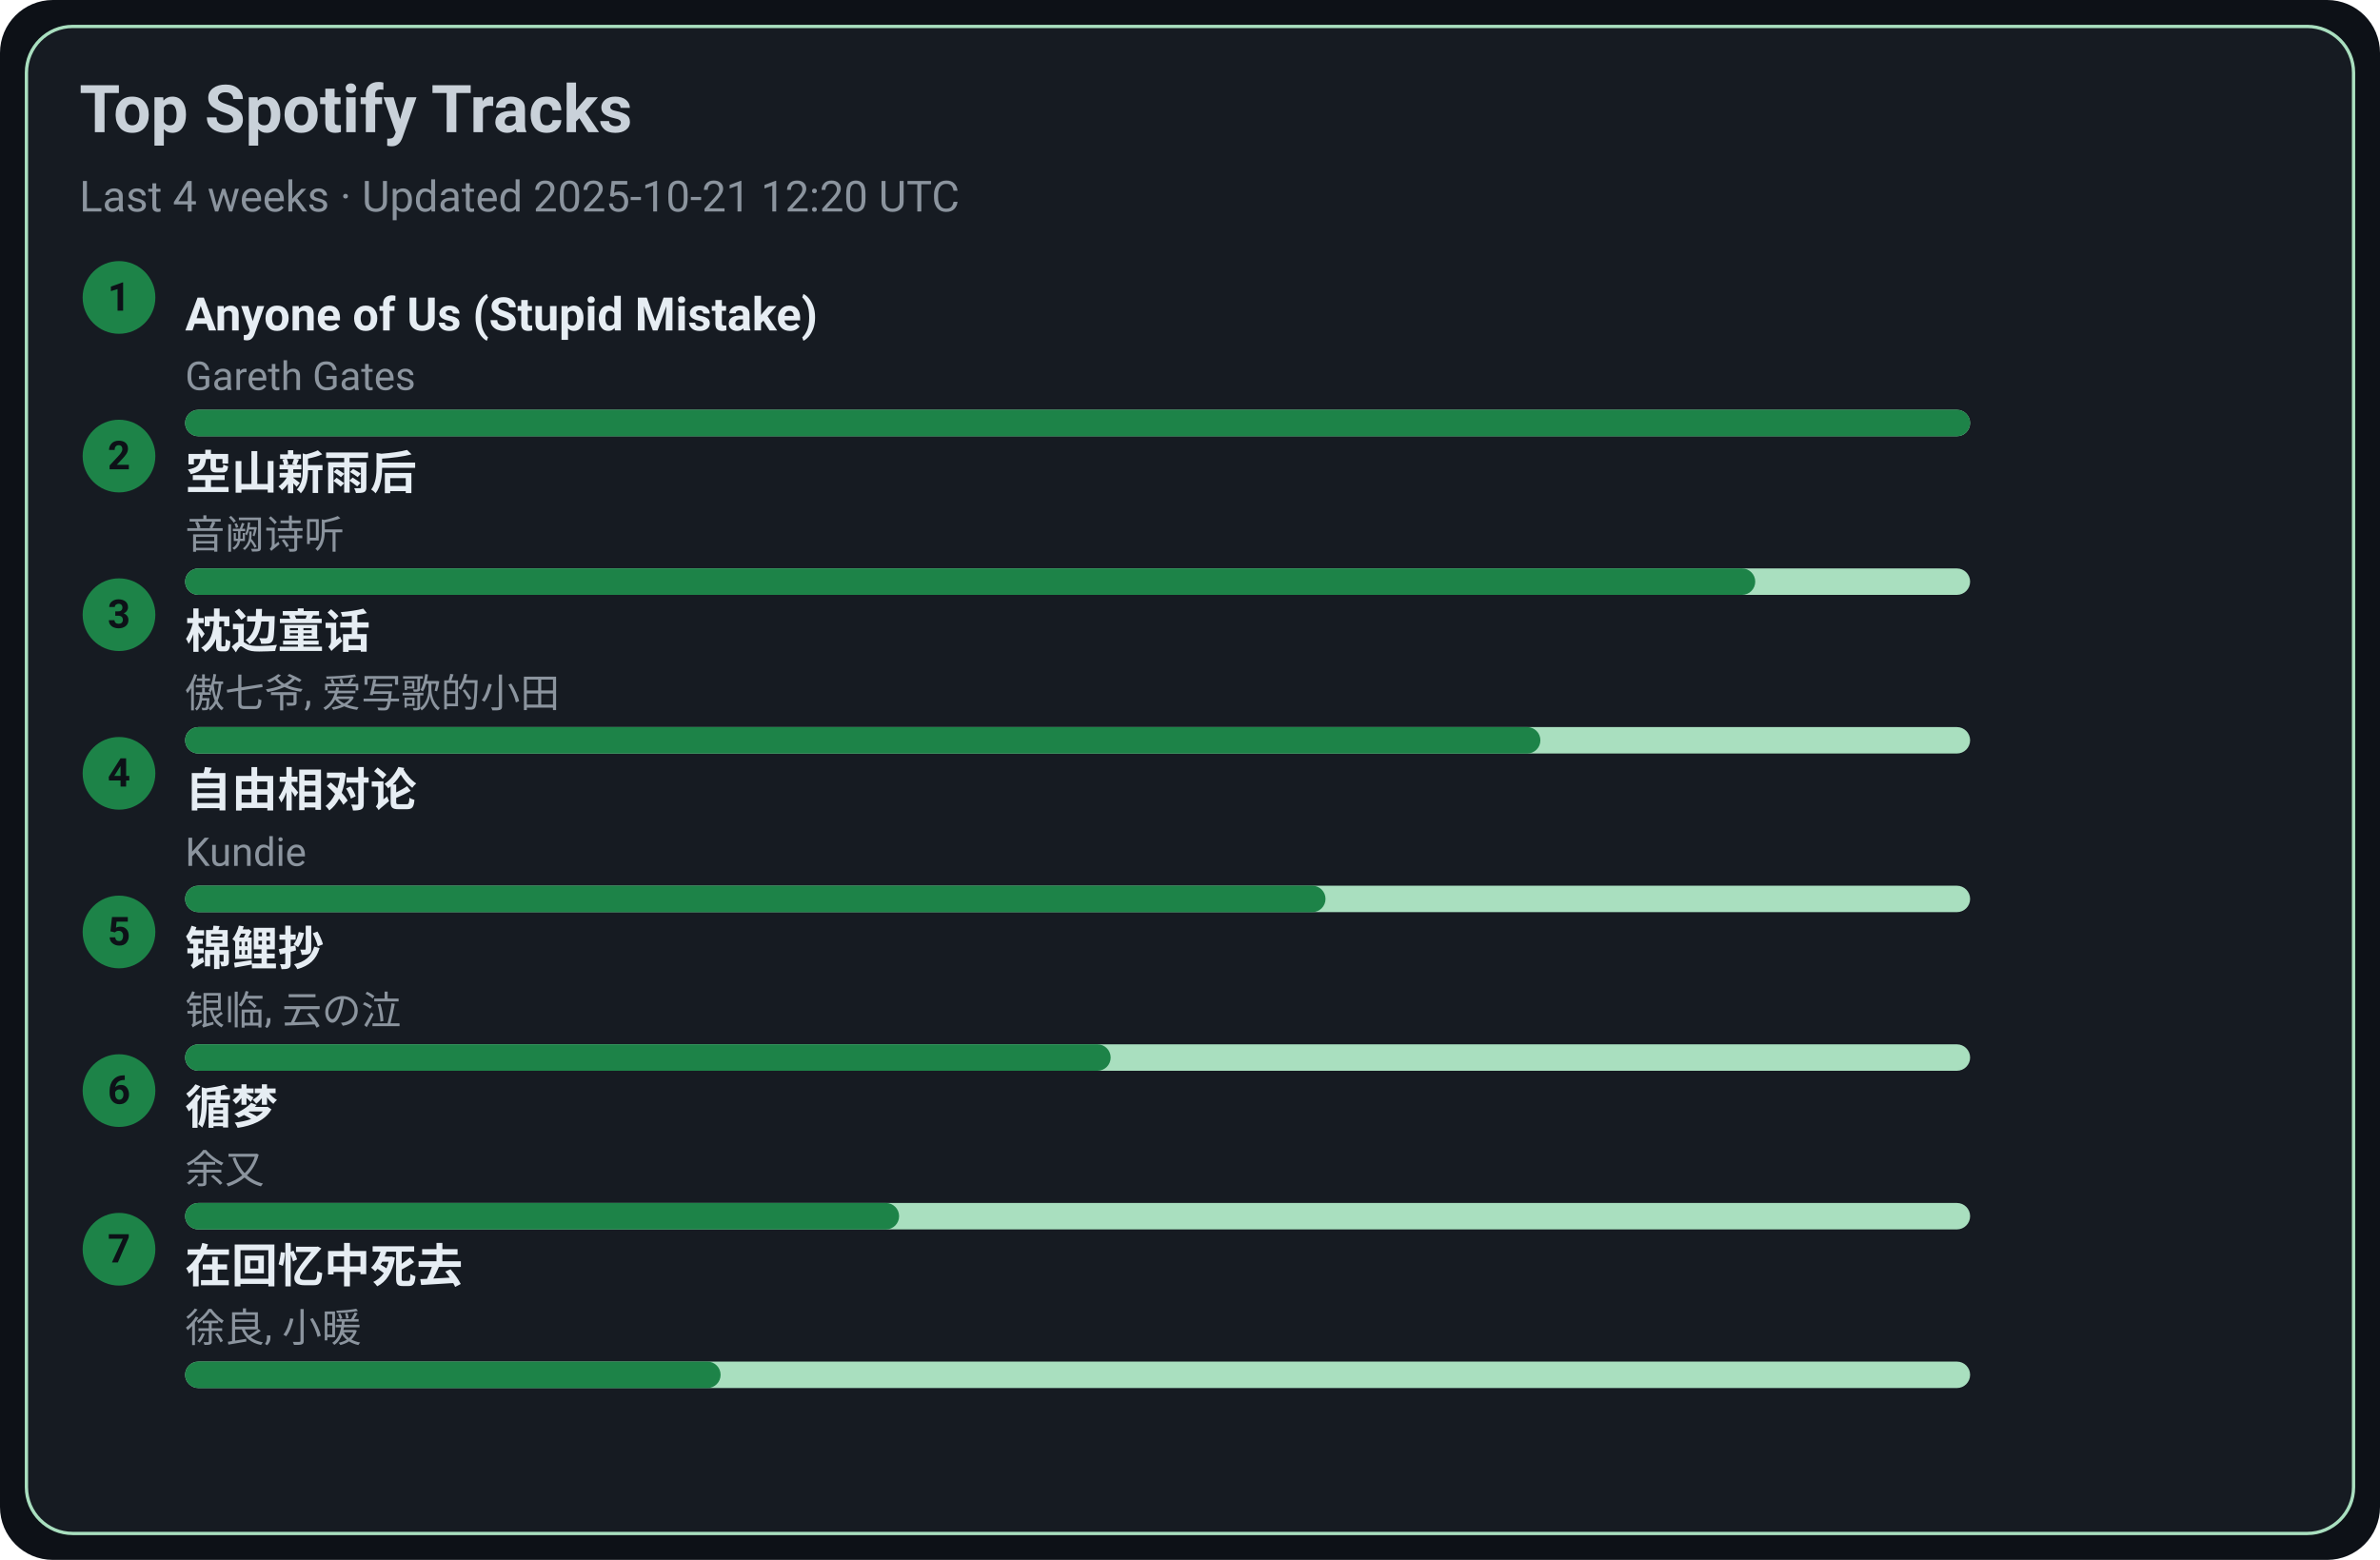
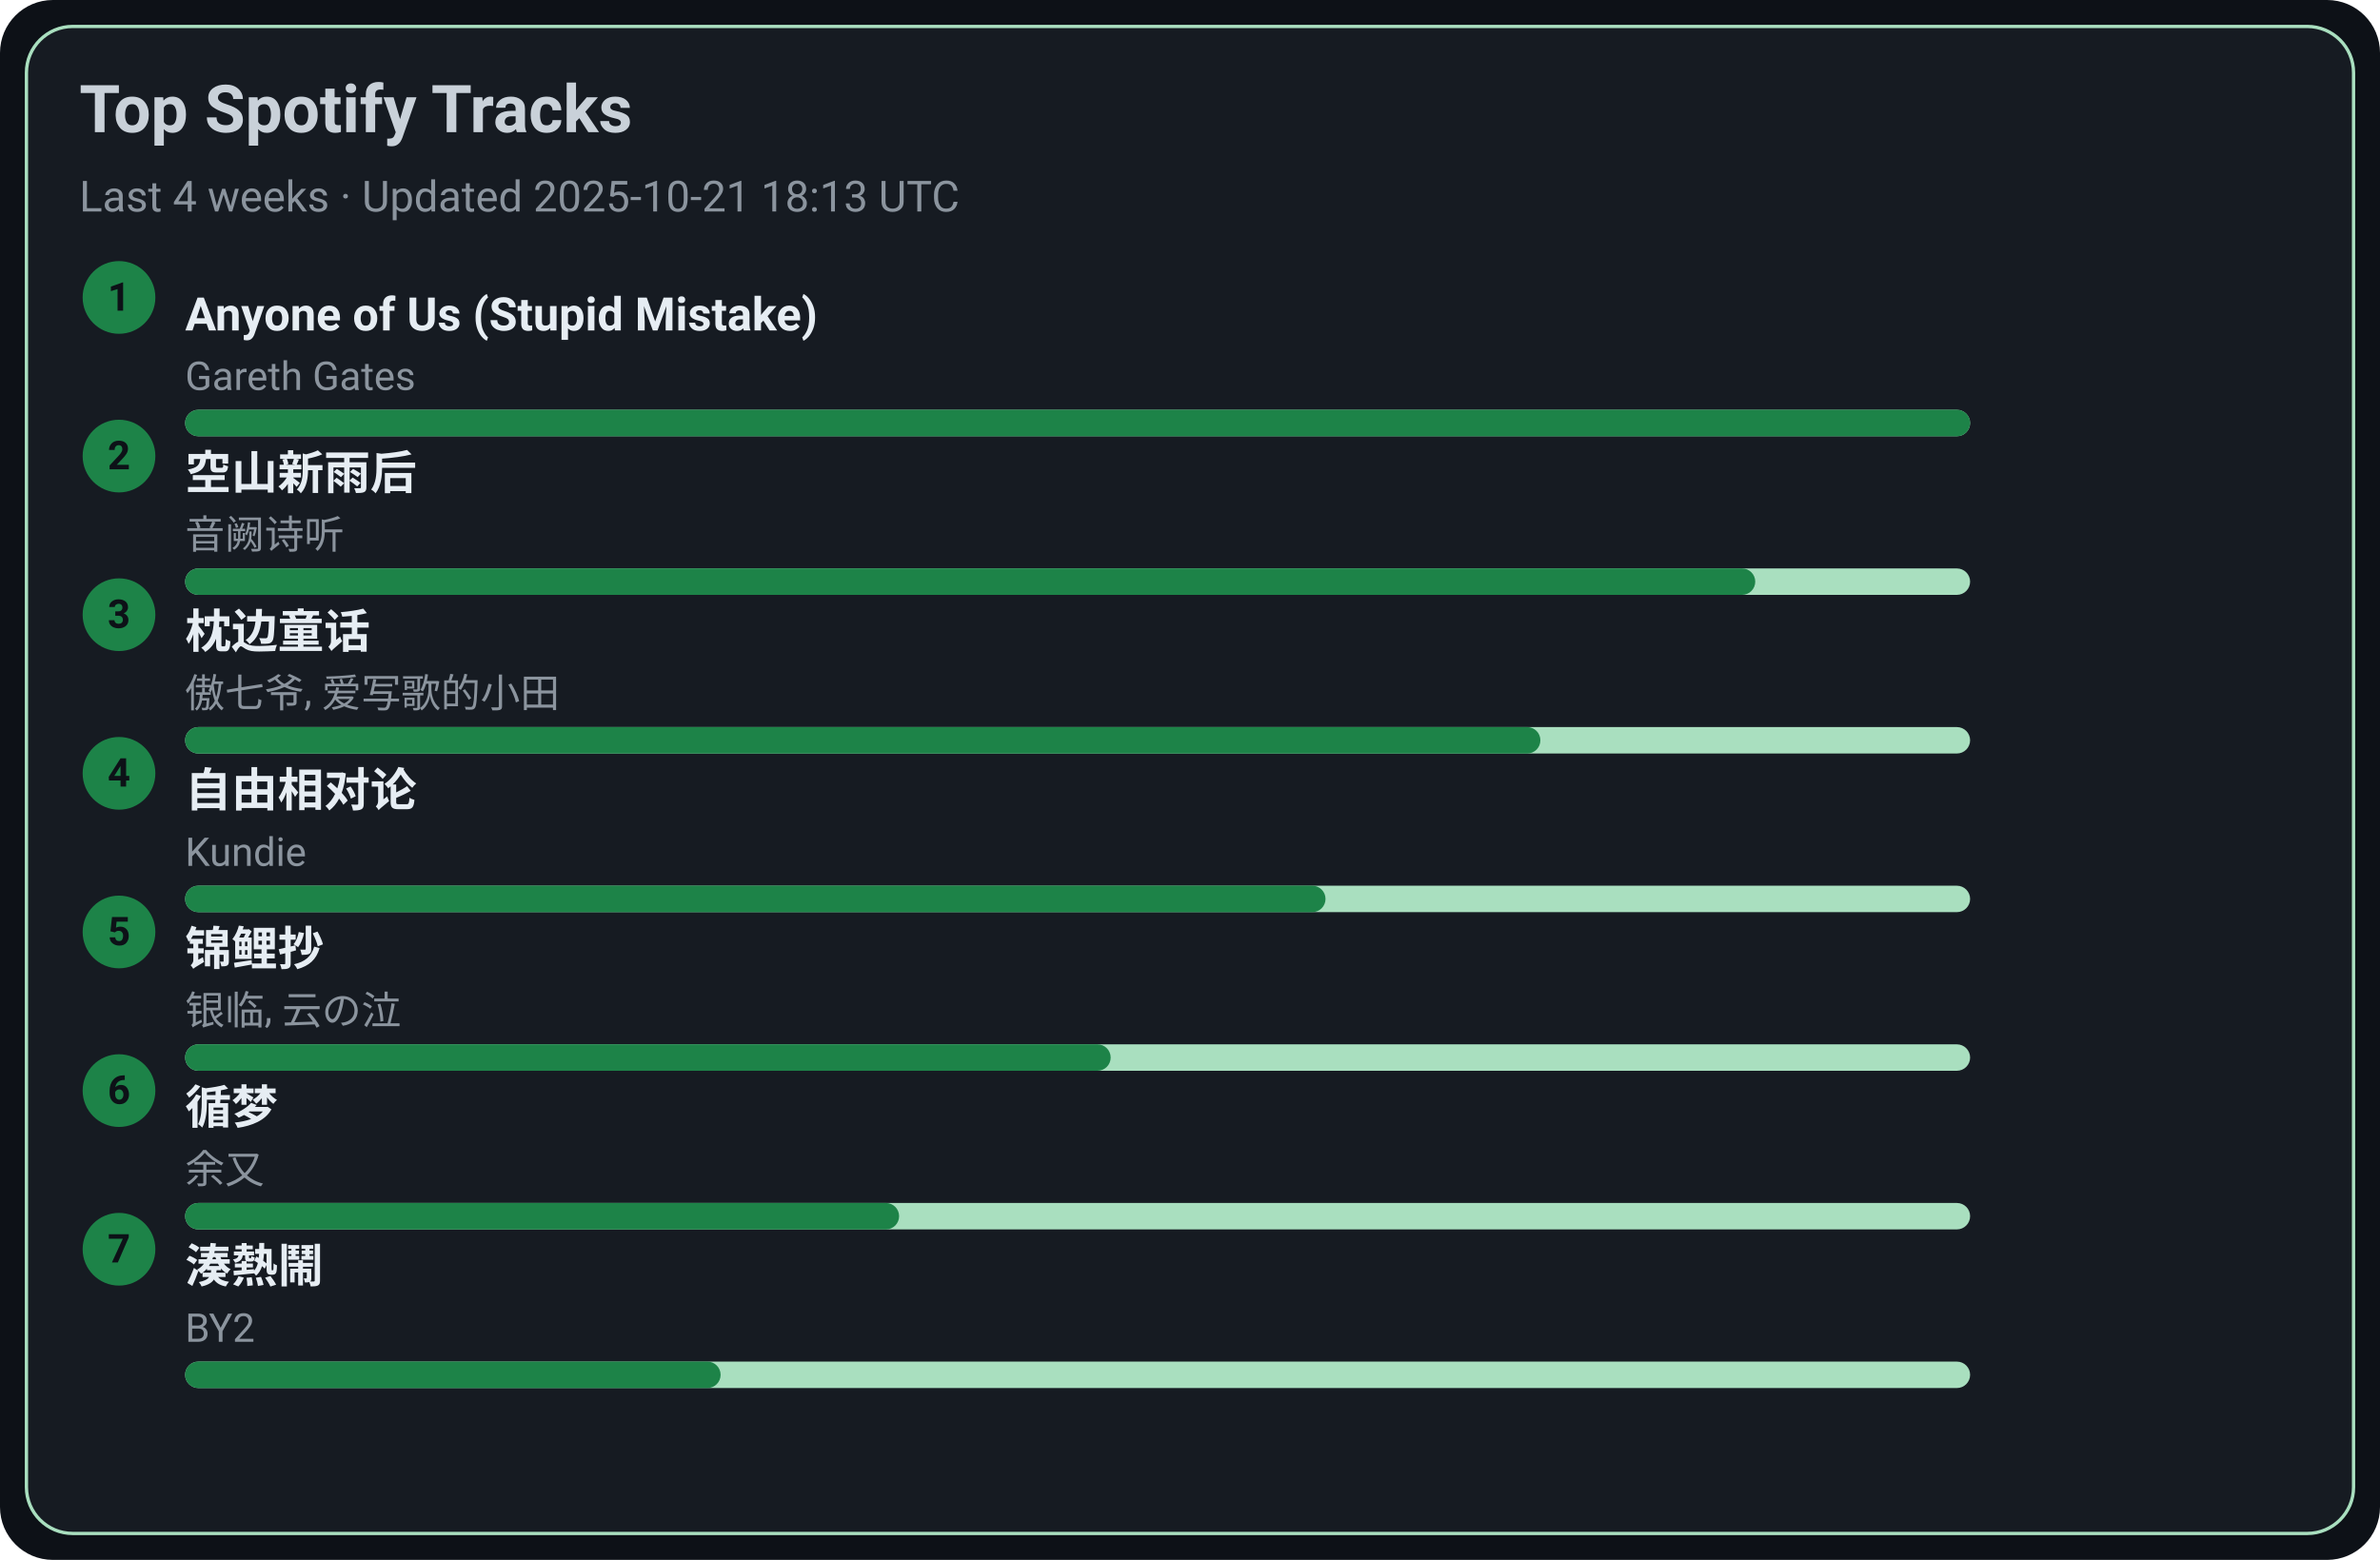
<svg xmlns="http://www.w3.org/2000/svg" width="720" height="472" viewBox="0 0 720 472">
  <style>text{font-family:-apple-system,BlinkMacSystemFont,Segoe UI,Roboto,Ubuntu,Helvetica Neue,Arial,Noto Sans,sans-serif}</style>
  <rect width="720" height="472" rx="16" fill="#0d1117" />
  <rect x="8" y="8" width="704" height="456" rx="14" fill="#161b22" stroke="#A9DFBF" />
  <text x="24" y="40" font-size="20" fill="#c9d1d9" font-weight="600">Top Spotify Tracks</text>
-   <text x="24" y="64" font-size="13" fill="#8b949e">Last 4 weeks · Updated 2025-10-21 12:20 UTC</text>
+   <text x="24" y="64" font-size="13" fill="#8b949e">Last 4 weeks · Updated 2025-10-21 18:13 UTC</text>
  <circle cx="36" cy="90" r="11" fill="#1D8348" />
  <text x="36" y="94" text-anchor="middle" font-size="12" fill="#0d1117" font-weight="700">1</text>
  <a href="https://open.spotify.com/track/7KZo8AI9F3Vnn3FXEYBL9f" target="_blank" rel="noopener noreferrer">
    <text x="56" y="100" font-size="14" fill="#e6edf3" font-weight="600">Anyone of Us (Stupid Mistake)</text>
  </a>
  <text x="56" y="118" font-size="12" fill="#8b949e">Gareth Gates</text>
  <rect x="56" y="124" width="540" height="8" rx="4" fill="#A9DFBF" />
  <rect x="56" y="124" width="540" height="8" rx="4" fill="#1D8348" />
  <circle cx="36" cy="138" r="11" fill="#1D8348" />
  <text x="36" y="142" text-anchor="middle" font-size="12" fill="#0d1117" font-weight="700">2</text>
  <a href="https://open.spotify.com/track/7c1D58U8AIVOGlYzh5U6sk" target="_blank" rel="noopener noreferrer">
    <text x="56" y="148" font-size="14" fill="#e6edf3" font-weight="600">空山新雨后</text>
  </a>
  <text x="56" y="166" font-size="12" fill="#8b949e">音阙诗听</text>
  <rect x="56" y="172" width="540" height="8" rx="4" fill="#A9DFBF" />
  <rect x="56" y="172" width="475" height="8" rx="4" fill="#1D8348" />
  <circle cx="36" cy="186" r="11" fill="#1D8348" />
  <text x="36" y="190" text-anchor="middle" font-size="12" fill="#0d1117" font-weight="700">3</text>
  <a href="https://open.spotify.com/track/3I8tlHNA9NM8dL0B23xGIY" target="_blank" rel="noopener noreferrer">
    <text x="56" y="196" font-size="14" fill="#e6edf3" font-weight="600">枕边童话</text>
  </a>
  <text x="56" y="214" font-size="12" fill="#8b949e">傲七爷, 爱写歌的小田</text>
  <rect x="56" y="220" width="540" height="8" rx="4" fill="#A9DFBF" />
  <rect x="56" y="220" width="410" height="8" rx="4" fill="#1D8348" />
  <circle cx="36" cy="234" r="11" fill="#1D8348" />
  <text x="36" y="238" text-anchor="middle" font-size="12" fill="#0d1117" font-weight="700">4</text>
  <a href="https://open.spotify.com/track/1np2B0M4TkyE1xgpjG4dJn" target="_blank" rel="noopener noreferrer">
    <text x="56" y="244" font-size="14" fill="#e6edf3" font-weight="600">自由相对论</text>
  </a>
  <text x="56" y="262" font-size="12" fill="#8b949e">Kundie</text>
  <rect x="56" y="268" width="540" height="8" rx="4" fill="#A9DFBF" />
  <rect x="56" y="268" width="345" height="8" rx="4" fill="#1D8348" />
  <circle cx="36" cy="282" r="11" fill="#1D8348" />
  <text x="36" y="286" text-anchor="middle" font-size="12" fill="#0d1117" font-weight="700">5</text>
  <a href="https://open.spotify.com/track/1KBIv1xAf0VhKsHrZaTVKu" target="_blank" rel="noopener noreferrer">
    <text x="56" y="292" font-size="14" fill="#e6edf3" font-weight="600">锦鲤抄</text>
  </a>
  <text x="56" y="310" font-size="12" fill="#8b949e">银临, 云の泣</text>
  <rect x="56" y="316" width="540" height="8" rx="4" fill="#A9DFBF" />
  <rect x="56" y="316" width="280" height="8" rx="4" fill="#1D8348" />
  <circle cx="36" cy="330" r="11" fill="#1D8348" />
  <text x="36" y="334" text-anchor="middle" font-size="12" fill="#0d1117" font-weight="700">6</text>
  <a href="https://open.spotify.com/track/3T6lSzn482CcBelHE1f015" target="_blank" rel="noopener noreferrer">
    <text x="56" y="340" font-size="14" fill="#e6edf3" font-weight="600">循梦</text>
  </a>
  <text x="56" y="358" font-size="12" fill="#8b949e">余又</text>
  <rect x="56" y="364" width="540" height="8" rx="4" fill="#A9DFBF" />
  <rect x="56" y="364" width="216" height="8" rx="4" fill="#1D8348" />
  <circle cx="36" cy="378" r="11" fill="#1D8348" />
  <text x="36" y="382" text-anchor="middle" font-size="12" fill="#0d1117" font-weight="700">7</text>
-   <a href="https://open.spotify.com/track/1wLWGWVBf4Z6Qv4nAeZHoi" target="_blank" rel="noopener noreferrer">
-     <text x="56" y="388" font-size="14" fill="#e6edf3" font-weight="600">在回忆中死去</text>
+   <a href="https://open.spotify.com/track/2Qhxww2DKuv7gfvZkkR0wa" target="_blank" rel="noopener noreferrer">
+     <text x="56" y="388" font-size="14" fill="#e6edf3" font-weight="600">湊熱鬧</text>
  </a>
-   <text x="56" y="406" font-size="12" fill="#8b949e">徐良, 小暖</text>
+   <text x="56" y="406" font-size="12" fill="#8b949e">BY2</text>
  <rect x="56" y="412" width="540" height="8" rx="4" fill="#A9DFBF" />
  <rect x="56" y="412" width="162" height="8" rx="4" fill="#1D8348" />
</svg>
